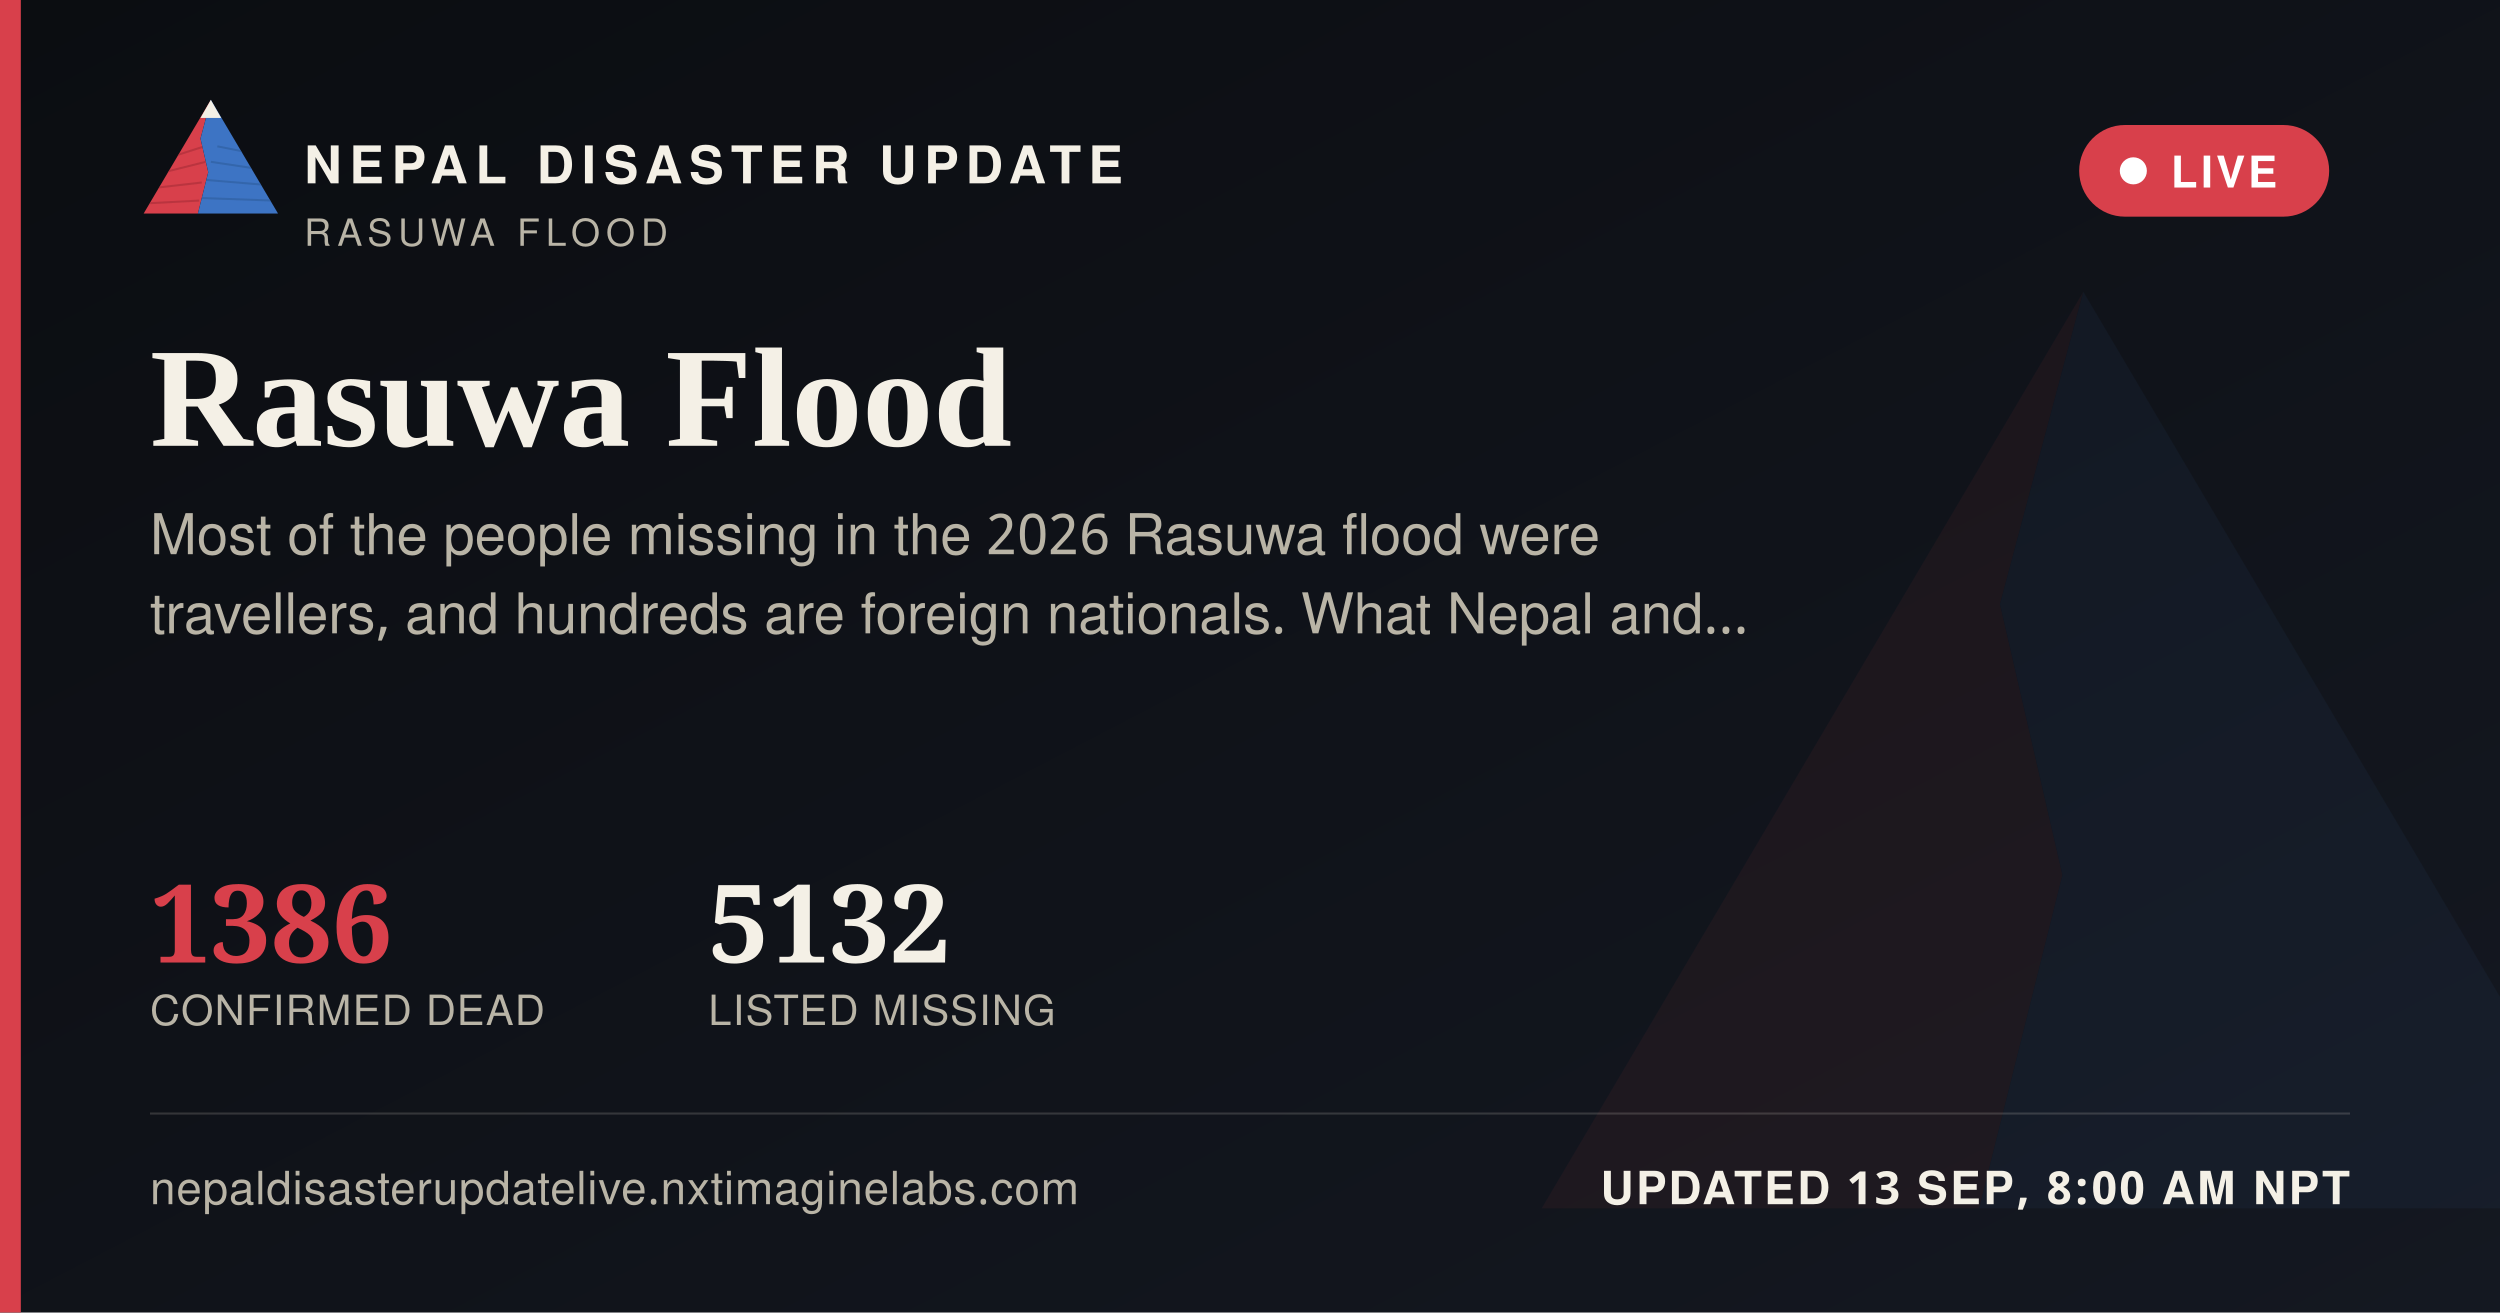
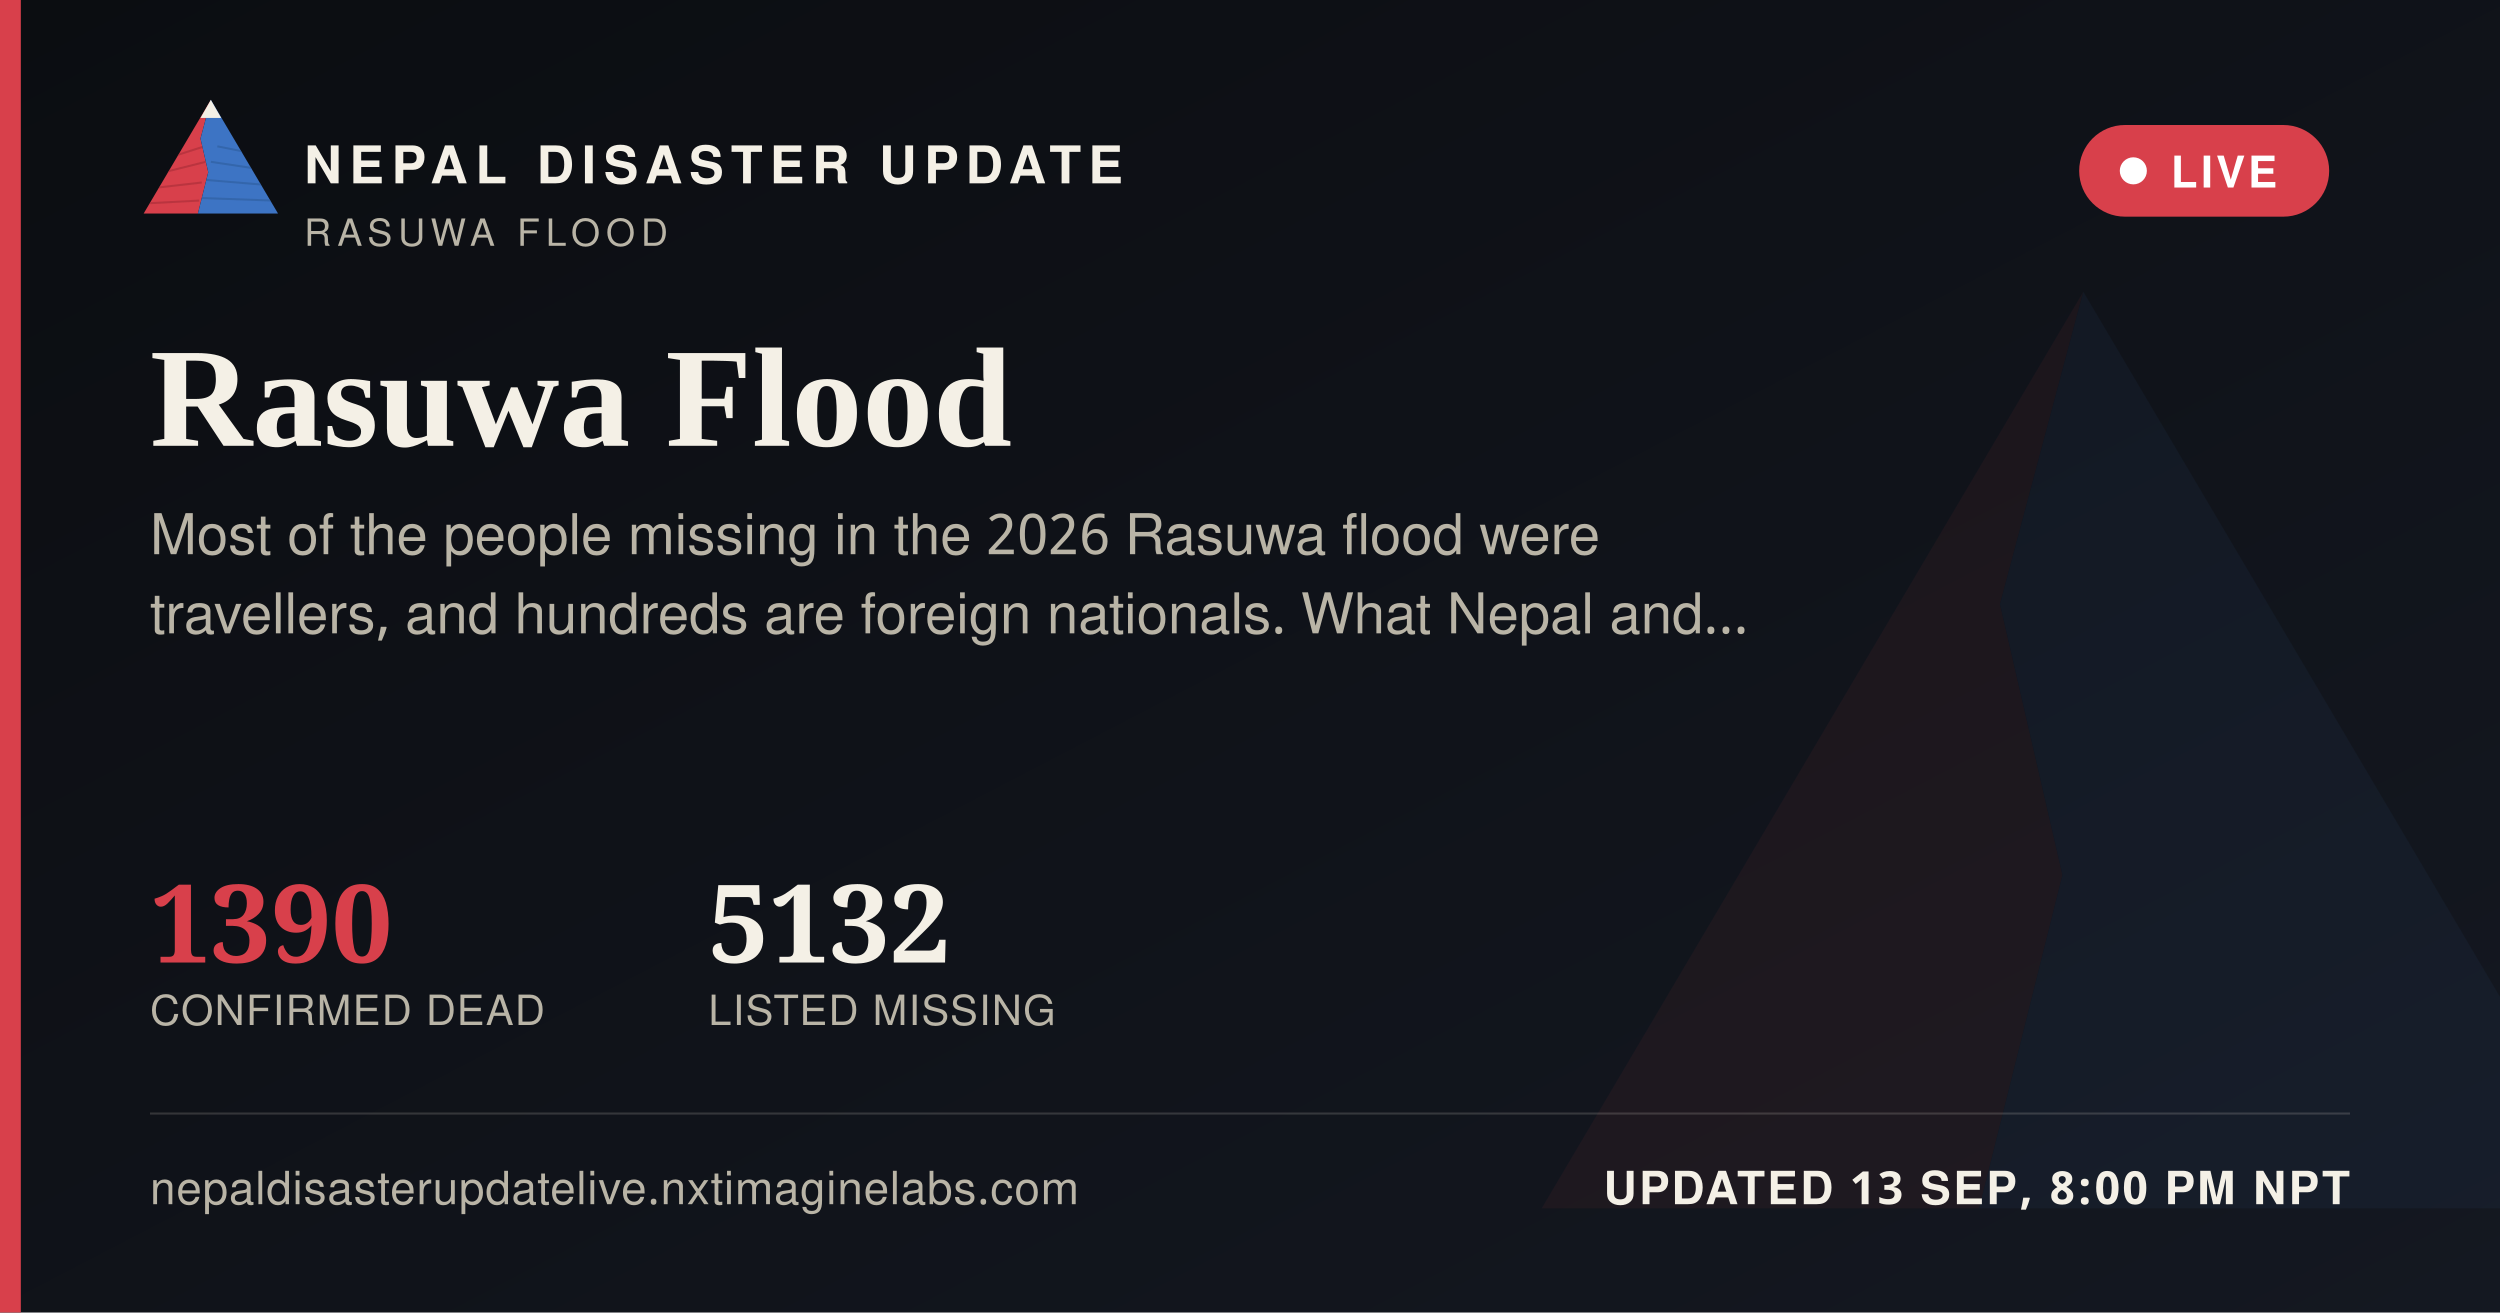
<svg xmlns="http://www.w3.org/2000/svg" width="1200" height="630" viewBox="0 0 1200 630">
  <defs>
    <linearGradient id="ogbg" x1="0" y1="0" x2="1" y2="1">
      <stop offset="0" stop-color="#0B0D11" />
      <stop offset="1" stop-color="#141821" />
    </linearGradient>
  </defs>
  <rect width="1200" height="630" fill="url(#ogbg)" />
  <g transform="translate(700,60) scale(5)" opacity="0.06">
    <polygon points="60,16 52,46 58,72 50,104 8,104" fill="#D8404B" />
    <polygon points="60,16 112,104 50,104 58,72 52,46" fill="#3D74C4" />
  </g>
  <rect x="0" y="0" width="10" height="630" fill="#D8404B" />
  <g transform="translate(64,38) scale(0.62)">
    <g>
      <defs>
        <clipPath id="ogLc">
          <polygon points="60,16 52,46 58,72 50,104 8,104" />
        </clipPath>
        <clipPath id="ogRc">
          <polygon points="60,16 112,104 50,104 58,72 52,46" />
        </clipPath>
      </defs>
      <polygon points="60,16 52,46 58,72 50,104 8,104" fill="#D8404B" />
      <g clip-path="url(#ogLc)" stroke="#A32A34" stroke-width="1.6" fill="none" opacity="0.55">
        <path d="M30,60 L55,52" />
        <path d="M24,72 L56,64" />
        <path d="M18,84 L53,80" />
        <path d="M13,96 L51,94" />
      </g>
      <polygon points="60,16 112,104 50,104 58,72 52,46" fill="#3D74C4" />
      <g clip-path="url(#ogRc)" stroke="#2A5793" stroke-width="1.6" fill="none" opacity="0.5">
        <path d="M65,52 L95,58" />
        <path d="M60,64 L100,70" />
        <path d="M56,78 L104,82" />
        <path d="M52,92 L108,94" />
      </g>
      <polygon points="60,16 52,30 68,30" fill="#F4F0E6" />
    </g>
  </g>
  <text x="146" y="88" font-family="'Public Sans', 'Noto Sans Devanagari', 'Helvetica Neue', Helvetica, Arial, sans-serif" font-size="25" font-weight="800" letter-spacing="3.6" fill="#F4F0E6">NEPAL DISASTER UPDATE</text>
  <text x="146" y="118" font-family="'Public Sans', 'Noto Sans Devanagari', 'Helvetica Neue', Helvetica, Arial, sans-serif" font-size="18" letter-spacing="2.8" fill="#B9B4A6">RASUWA FLOOD</text>
  <g>
    <rect x="998" y="60" width="120" height="44" rx="22" fill="#D8404B" stroke="none" />
    <circle cx="1024" cy="82" r="6.5" fill="#FFFFFF" />
    <text x="1042" y="90" font-family="'Public Sans', 'Noto Sans Devanagari', 'Helvetica Neue', Helvetica, Arial, sans-serif" font-size="21" font-weight="700" letter-spacing="1.6" fill="#FFFFFF">LIVE</text>
  </g>
  <text x="72" y="214" font-family="Newsreader, 'Noto Serif Devanagari', Georgia, 'Times New Roman', serif" font-size="68" font-weight="600" fill="#F4F0E6">Rasuwa Flood</text>
  <text x="72" y="266" font-family="'Public Sans', 'Noto Sans Devanagari', 'Helvetica Neue', Helvetica, Arial, sans-serif" font-size="27" fill="#B9B4A6">Most of the people missing in the 2026 Rasuwa flood were</text>
  <text x="72" y="304" font-family="'Public Sans', 'Noto Sans Devanagari', 'Helvetica Neue', Helvetica, Arial, sans-serif" font-size="27" fill="#B9B4A6">travellers, and hundreds are foreign nationals. What Nepal and…</text>
  <g transform="translate(72,462)">
-     <text x="0" y="0" font-family="Newsreader, 'Noto Serif Devanagari', Georgia, 'Times New Roman', serif" font-size="52" font-weight="600" fill="#D8404B">1386</text>
+     <text x="0" y="0" font-family="Newsreader, 'Noto Serif Devanagari', Georgia, 'Times New Roman', serif" font-size="52" font-weight="600" fill="#D8404B">1390</text>
    <text x="0" y="30" font-family="'Public Sans', 'Noto Sans Devanagari', 'Helvetica Neue', Helvetica, Arial, sans-serif" font-size="20" letter-spacing="0.6" fill="#B9B4A6">CONFIRMED DEAD</text>
    <text x="268" y="0" font-family="Newsreader, 'Noto Serif Devanagari', Georgia, 'Times New Roman', serif" font-size="52" font-weight="600" fill="#F4F0E6">5132</text>
    <text x="268" y="30" font-family="'Public Sans', 'Noto Sans Devanagari', 'Helvetica Neue', Helvetica, Arial, sans-serif" font-size="20" letter-spacing="0.6" fill="#B9B4A6">LISTED MISSING</text>
  </g>
  <rect x="72" y="534" width="1056" height="1" fill="rgba(244,240,230,0.16)" />
  <text x="72" y="578" font-family="'Public Sans', 'Noto Sans Devanagari', 'Helvetica Neue', Helvetica, Arial, sans-serif" font-size="22" fill="#B9B4A6" letter-spacing="0.4">nepaldisasterupdatelive.nxtimaginelabs.com</text>
-   <text x="1128" y="578" text-anchor="end" font-family="'Public Sans', 'Noto Sans Devanagari', 'Helvetica Neue', Helvetica, Arial, sans-serif" font-size="22" font-weight="700" letter-spacing="1.2" fill="#F4F0E6">UPDATED 13 SEP, 8:00 AM NPT</text>
+   <text x="1128" y="578" text-anchor="end" font-family="'Public Sans', 'Noto Sans Devanagari', 'Helvetica Neue', Helvetica, Arial, sans-serif" font-size="22" font-weight="700" letter-spacing="1.2" fill="#F4F0E6">UPDATED 13 SEP, 8:00 PM NPT</text>
</svg>
